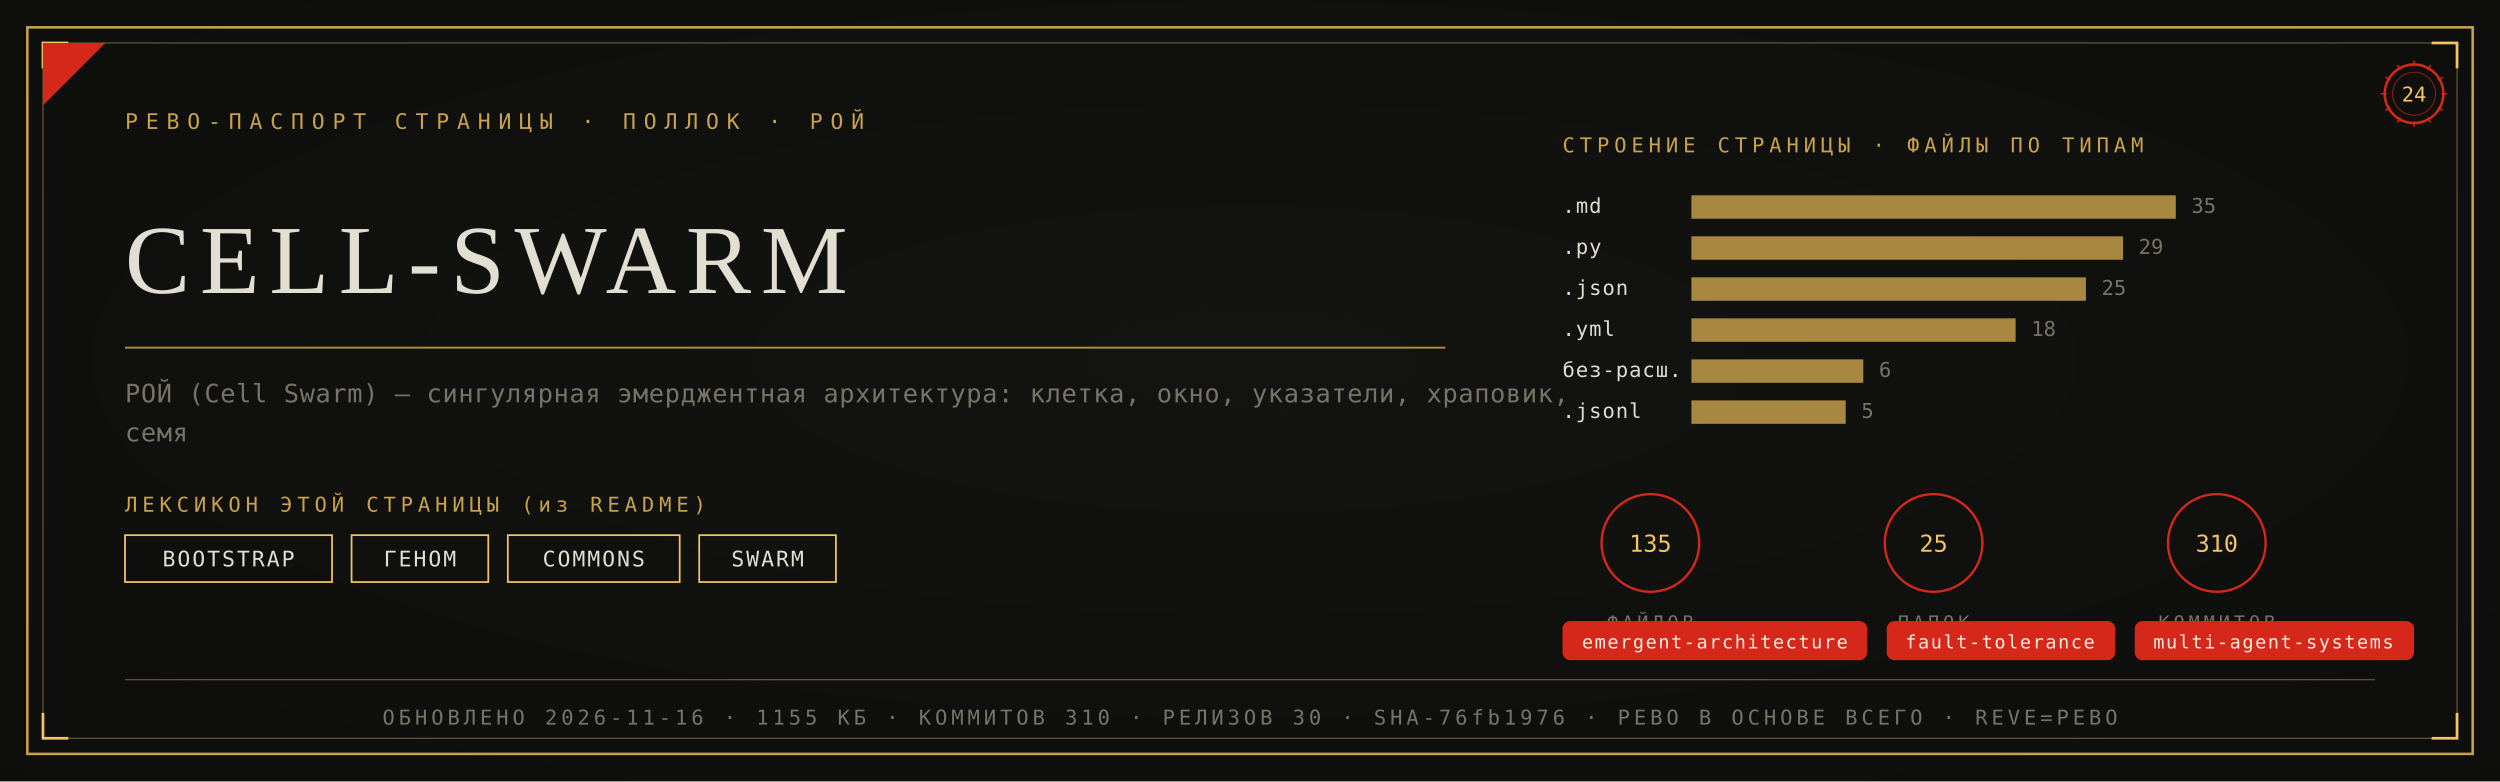
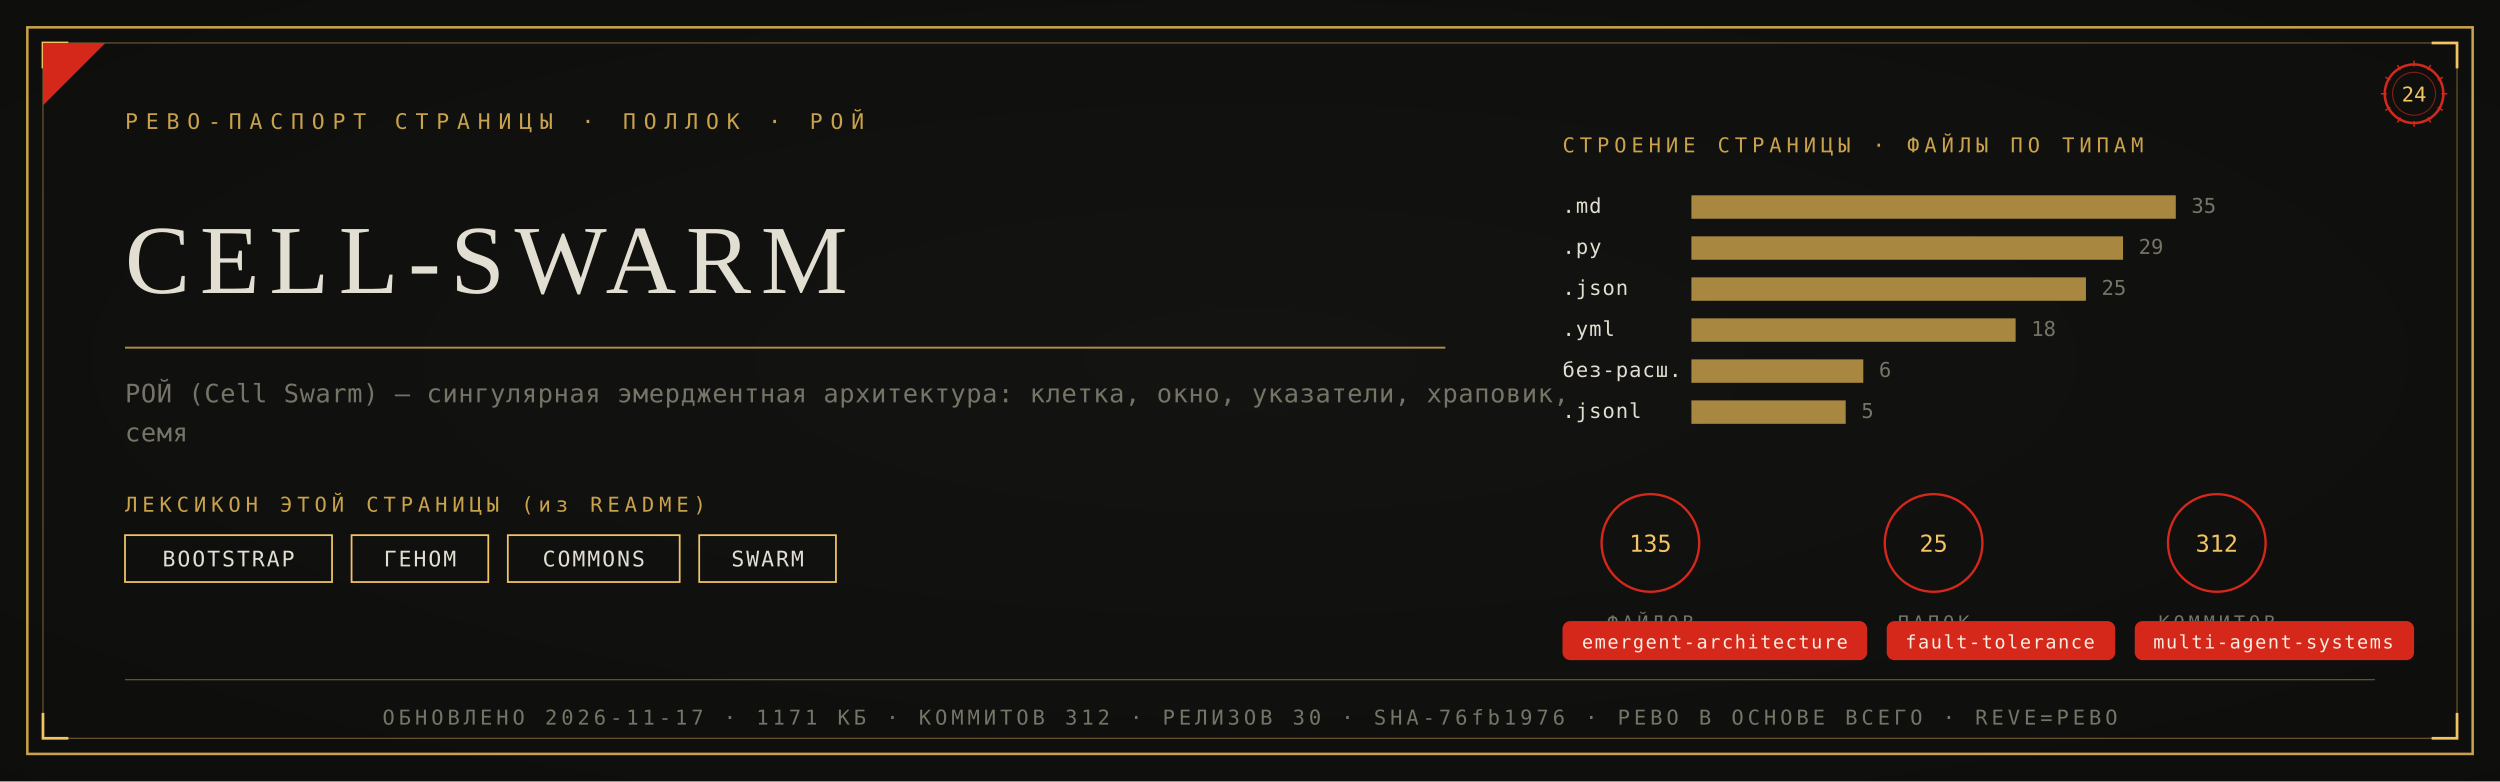
<svg xmlns="http://www.w3.org/2000/svg" viewBox="0 0 1280 400" width="1280" height="400">
  <defs>
    <radialGradient id="rp24" cx="0.5" cy="0.46" r="1.05">
      <stop offset="0" stop-color="#131311" />
      <stop offset="1" stop-color="#0B0B0A" />
    </radialGradient>
  </defs>
  <rect width="1280" height="400" fill="#0B0B0A" />
  <rect width="1280" height="400" fill="url(#rp24)" opacity="0.92" />
  <rect x="14" y="14" width="1252" height="372" fill="none" stroke="#C9A24B" stroke-width="1.3" />
  <rect x="22" y="22" width="1236" height="356" fill="none" stroke="#C9A24B" stroke-width="0.55" opacity="0.55" />
  <path d="M 22 35 L 22 22 L 35 22" fill="none" stroke="#F2C464" stroke-width="1.4" />
  <path d="M 1258 35 L 1258 22 L 1245 22" fill="none" stroke="#F2C464" stroke-width="1.4" />
  <path d="M 22 365 L 22 378 L 35 378" fill="none" stroke="#F2C464" stroke-width="1.4" />
  <path d="M 1258 365 L 1258 378 L 1245 378" fill="none" stroke="#F2C464" stroke-width="1.4" />
  <path d="M 22 54 L 22 22 L 54 22 Z" fill="#D5281B" />
  <text x="64" y="66" font-family="'Cascadia Mono', ui-monospace, Consolas, monospace" font-size="11" fill="#C9A24B" letter-spacing="4">РЕВО-ПАСПОРТ СТРАНИЦЫ · ПОЛЛОК · РОЙ</text>
  <g transform="translate(1236,48)">
    <circle r="15" fill="none" stroke="#D5281B" stroke-width="1.3" />
    <circle r="11" fill="none" stroke="#D5281B" stroke-width="0.55" opacity="0.6" />
    <text y="4" text-anchor="middle" font-family="'Cascadia Mono', ui-monospace, Consolas, monospace" font-size="10.5" fill="#F2C464">24</text>
    <g stroke="#D5281B" stroke-width="0.7">
      <line x1="0" y1="-17" x2="0" y2="-14" transform="rotate(0)" />
      <line x1="0" y1="-17" x2="0" y2="-14" transform="rotate(30)" />
      <line x1="0" y1="-17" x2="0" y2="-14" transform="rotate(60)" />
      <line x1="0" y1="-17" x2="0" y2="-14" transform="rotate(90)" />
      <line x1="0" y1="-17" x2="0" y2="-14" transform="rotate(120)" />
      <line x1="0" y1="-17" x2="0" y2="-14" transform="rotate(150)" />
      <line x1="0" y1="-17" x2="0" y2="-14" transform="rotate(180)" />
      <line x1="0" y1="-17" x2="0" y2="-14" transform="rotate(210)" />
      <line x1="0" y1="-17" x2="0" y2="-14" transform="rotate(240)" />
      <line x1="0" y1="-17" x2="0" y2="-14" transform="rotate(270)" />
      <line x1="0" y1="-17" x2="0" y2="-14" transform="rotate(300)" />
      <line x1="0" y1="-17" x2="0" y2="-14" transform="rotate(330)" />
    </g>
  </g>
  <text x="64" y="150" font-family="Georgia, 'Times New Roman', serif" font-size="50.0" fill="#E2DFD2" letter-spacing="5">CELL-SWARM</text>
  <line x1="64" y1="178" x2="740" y2="178" stroke="#C9A24B" stroke-width="1" opacity="0.85" />
  <text x="64" y="206" font-family="'Cascadia Mono', ui-monospace, Consolas, monospace" font-size="13" fill="#767466" letter-spacing="0.3">РОЙ (Cell Swarm) — сингулярная эмерджентная архитектура: клетка, окно, указатели, храповик,</text>
  <text x="64" y="226" font-family="'Cascadia Mono', ui-monospace, Consolas, monospace" font-size="13" fill="#767466" letter-spacing="0.3">семя</text>
  <text x="64" y="262" font-family="'Cascadia Mono', ui-monospace, Consolas, monospace" font-size="10.5" fill="#C9A24B" letter-spacing="2.5">ЛЕКСИКОН ЭТОЙ СТРАНИЦЫ (из README)</text>
  <rect x="64" y="274" width="106" height="24" fill="none" stroke="#F2C464" stroke-width="0.9" />
  <text x="117" y="290" text-anchor="middle" font-family="'Cascadia Mono', ui-monospace, Consolas, monospace" font-size="11" fill="#E2DFD2" letter-spacing="1">BOOTSTRAP</text>
  <rect x="180" y="274" width="70" height="24" fill="none" stroke="#F2C464" stroke-width="0.9" />
  <text x="215" y="290" text-anchor="middle" font-family="'Cascadia Mono', ui-monospace, Consolas, monospace" font-size="11" fill="#E2DFD2" letter-spacing="1">ГЕНОМ</text>
  <rect x="260" y="274" width="88" height="24" fill="none" stroke="#F2C464" stroke-width="0.9" />
  <text x="304" y="290" text-anchor="middle" font-family="'Cascadia Mono', ui-monospace, Consolas, monospace" font-size="11" fill="#E2DFD2" letter-spacing="1">COMMONS</text>
  <rect x="358" y="274" width="70" height="24" fill="none" stroke="#F2C464" stroke-width="0.9" />
  <text x="393" y="290" text-anchor="middle" font-family="'Cascadia Mono', ui-monospace, Consolas, monospace" font-size="11" fill="#E2DFD2" letter-spacing="1">SWARM</text>
  <text x="800" y="78" font-family="'Cascadia Mono', ui-monospace, Consolas, monospace" font-size="10.5" fill="#C9A24B" letter-spacing="2.5">СТРОЕНИЕ СТРАНИЦЫ · ФАЙЛЫ ПО ТИПАМ</text>
  <text x="800" y="109" font-family="'Cascadia Mono', ui-monospace, Consolas, monospace" font-size="10.5" fill="#E2DFD2" letter-spacing="0.5">.md</text>
  <rect x="866" y="100" width="248" height="12" fill="#C9A24B" opacity="0.82" />
  <text x="1122" y="109" font-family="'Cascadia Mono', ui-monospace, Consolas, monospace" font-size="10.5" fill="#767466">35</text>
  <text x="800" y="130" font-family="'Cascadia Mono', ui-monospace, Consolas, monospace" font-size="10.5" fill="#E2DFD2" letter-spacing="0.5">.py</text>
  <rect x="866" y="121" width="221" height="12" fill="#C9A24B" opacity="0.82" />
  <text x="1095" y="130" font-family="'Cascadia Mono', ui-monospace, Consolas, monospace" font-size="10.5" fill="#767466">29</text>
  <text x="800" y="151" font-family="'Cascadia Mono', ui-monospace, Consolas, monospace" font-size="10.5" fill="#E2DFD2" letter-spacing="0.5">.json</text>
  <rect x="866" y="142" width="202" height="12" fill="#C9A24B" opacity="0.82" />
  <text x="1076" y="151" font-family="'Cascadia Mono', ui-monospace, Consolas, monospace" font-size="10.5" fill="#767466">25</text>
  <text x="800" y="172" font-family="'Cascadia Mono', ui-monospace, Consolas, monospace" font-size="10.5" fill="#E2DFD2" letter-spacing="0.5">.yml</text>
  <rect x="866" y="163" width="166" height="12" fill="#C9A24B" opacity="0.82" />
  <text x="1040" y="172" font-family="'Cascadia Mono', ui-monospace, Consolas, monospace" font-size="10.5" fill="#767466">18</text>
  <text x="800" y="193" font-family="'Cascadia Mono', ui-monospace, Consolas, monospace" font-size="10.5" fill="#E2DFD2" letter-spacing="0.5">без-расш.</text>
  <rect x="866" y="184" width="88" height="12" fill="#C9A24B" opacity="0.82" />
  <text x="962" y="193" font-family="'Cascadia Mono', ui-monospace, Consolas, monospace" font-size="10.5" fill="#767466">6</text>
  <text x="800" y="214" font-family="'Cascadia Mono', ui-monospace, Consolas, monospace" font-size="10.5" fill="#E2DFD2" letter-spacing="0.5">.jsonl</text>
  <rect x="866" y="205" width="79" height="12" fill="#C9A24B" opacity="0.82" />
  <text x="953" y="214" font-family="'Cascadia Mono', ui-monospace, Consolas, monospace" font-size="10.5" fill="#767466">5</text>
  <g transform="translate(845,278)">
    <circle r="25" fill="none" stroke="#D5281B" stroke-width="1.2" />
    <text y="4.5" text-anchor="middle" font-family="'Cascadia Mono', ui-monospace, Consolas, monospace" font-size="12" fill="#F2C464">135</text>
    <text y="44" text-anchor="middle" font-family="'Cascadia Mono', ui-monospace, Consolas, monospace" font-size="9.5" fill="#767466" letter-spacing="2">ФАЙЛОВ</text>
  </g>
  <g transform="translate(990,278)">
    <circle r="25" fill="none" stroke="#D5281B" stroke-width="1.2" />
    <text y="4.5" text-anchor="middle" font-family="'Cascadia Mono', ui-monospace, Consolas, monospace" font-size="12" fill="#F2C464">25</text>
    <text y="44" text-anchor="middle" font-family="'Cascadia Mono', ui-monospace, Consolas, monospace" font-size="9.5" fill="#767466" letter-spacing="2">ПАПОК</text>
  </g>
  <g transform="translate(1135,278)">
    <circle r="25" fill="none" stroke="#D5281B" stroke-width="1.2" />
-     <text y="4.5" text-anchor="middle" font-family="'Cascadia Mono', ui-monospace, Consolas, monospace" font-size="12" fill="#F2C464">310</text>
+     <text y="4.5" text-anchor="middle" font-family="'Cascadia Mono', ui-monospace, Consolas, monospace" font-size="12" fill="#F2C464">312</text>
    <text y="44" text-anchor="middle" font-family="'Cascadia Mono', ui-monospace, Consolas, monospace" font-size="9.5" fill="#767466" letter-spacing="2">КОММИТОВ</text>
  </g>
  <rect x="800" y="318" rx="4" width="156" height="20" fill="#D5281B" />
  <text x="878" y="332" text-anchor="middle" font-family="'Cascadia Mono', ui-monospace, Consolas, monospace" font-size="9.5" fill="#F5EFE2" letter-spacing="0.8">emergent-architecture</text>
  <rect x="966" y="318" rx="4" width="117" height="20" fill="#D5281B" />
  <text x="1024" y="332" text-anchor="middle" font-family="'Cascadia Mono', ui-monospace, Consolas, monospace" font-size="9.5" fill="#F5EFE2" letter-spacing="0.8">fault-tolerance</text>
  <rect x="1093" y="318" rx="4" width="143" height="20" fill="#D5281B" />
  <text x="1164" y="332" text-anchor="middle" font-family="'Cascadia Mono', ui-monospace, Consolas, monospace" font-size="9.5" fill="#F5EFE2" letter-spacing="0.8">multi-agent-systems</text>
  <line x1="64" y1="348" x2="1216" y2="348" stroke="#C9A24B" stroke-width="0.6" opacity="0.5" />
-   <text x="640" y="371" text-anchor="middle" font-family="'Cascadia Mono', ui-monospace, Consolas, monospace" font-size="10.5" fill="#767466" letter-spacing="2">ОБНОВЛЕНО 2026-11-16 · 1155 КБ · КОММИТОВ 310 · РЕЛИЗОВ 30 · SHA-76fb1976 · РЕВО В ОСНОВЕ ВСЕГО · REVE=РЕВО</text>
+   <text x="640" y="371" text-anchor="middle" font-family="'Cascadia Mono', ui-monospace, Consolas, monospace" font-size="10.5" fill="#767466" letter-spacing="2">ОБНОВЛЕНО 2026-11-17 · 1171 КБ · КОММИТОВ 312 · РЕЛИЗОВ 30 · SHA-76fb1976 · РЕВО В ОСНОВЕ ВСЕГО · REVE=РЕВО</text>
</svg>
